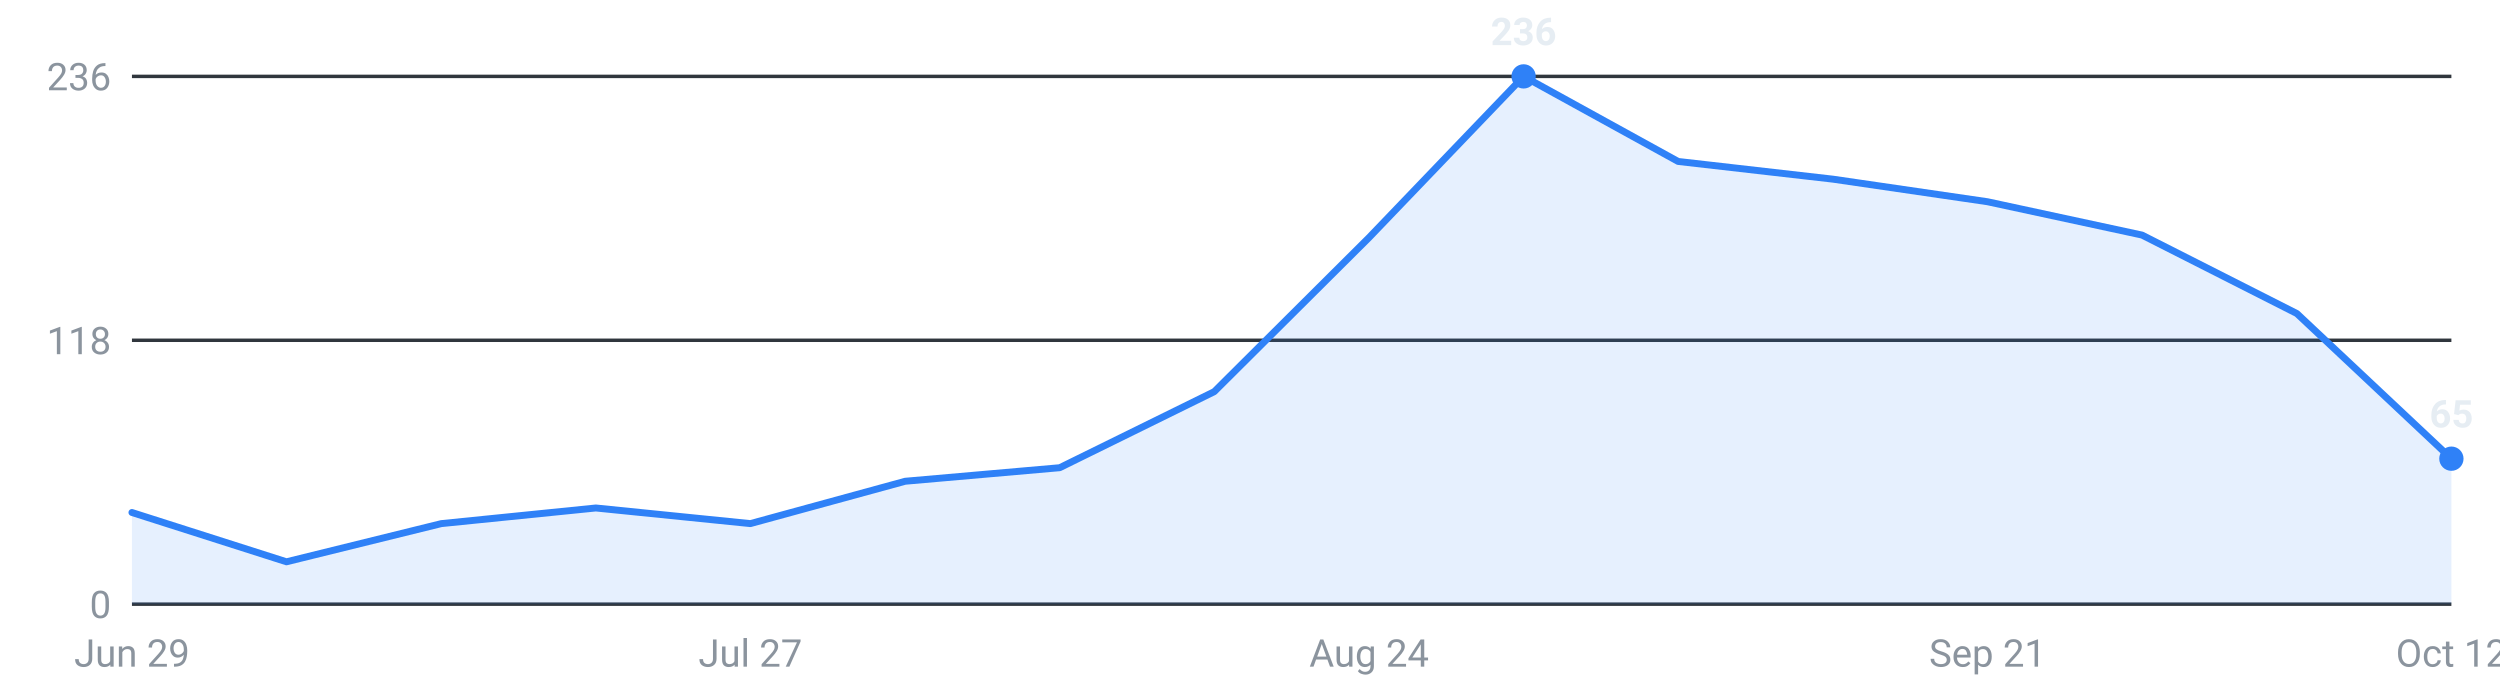
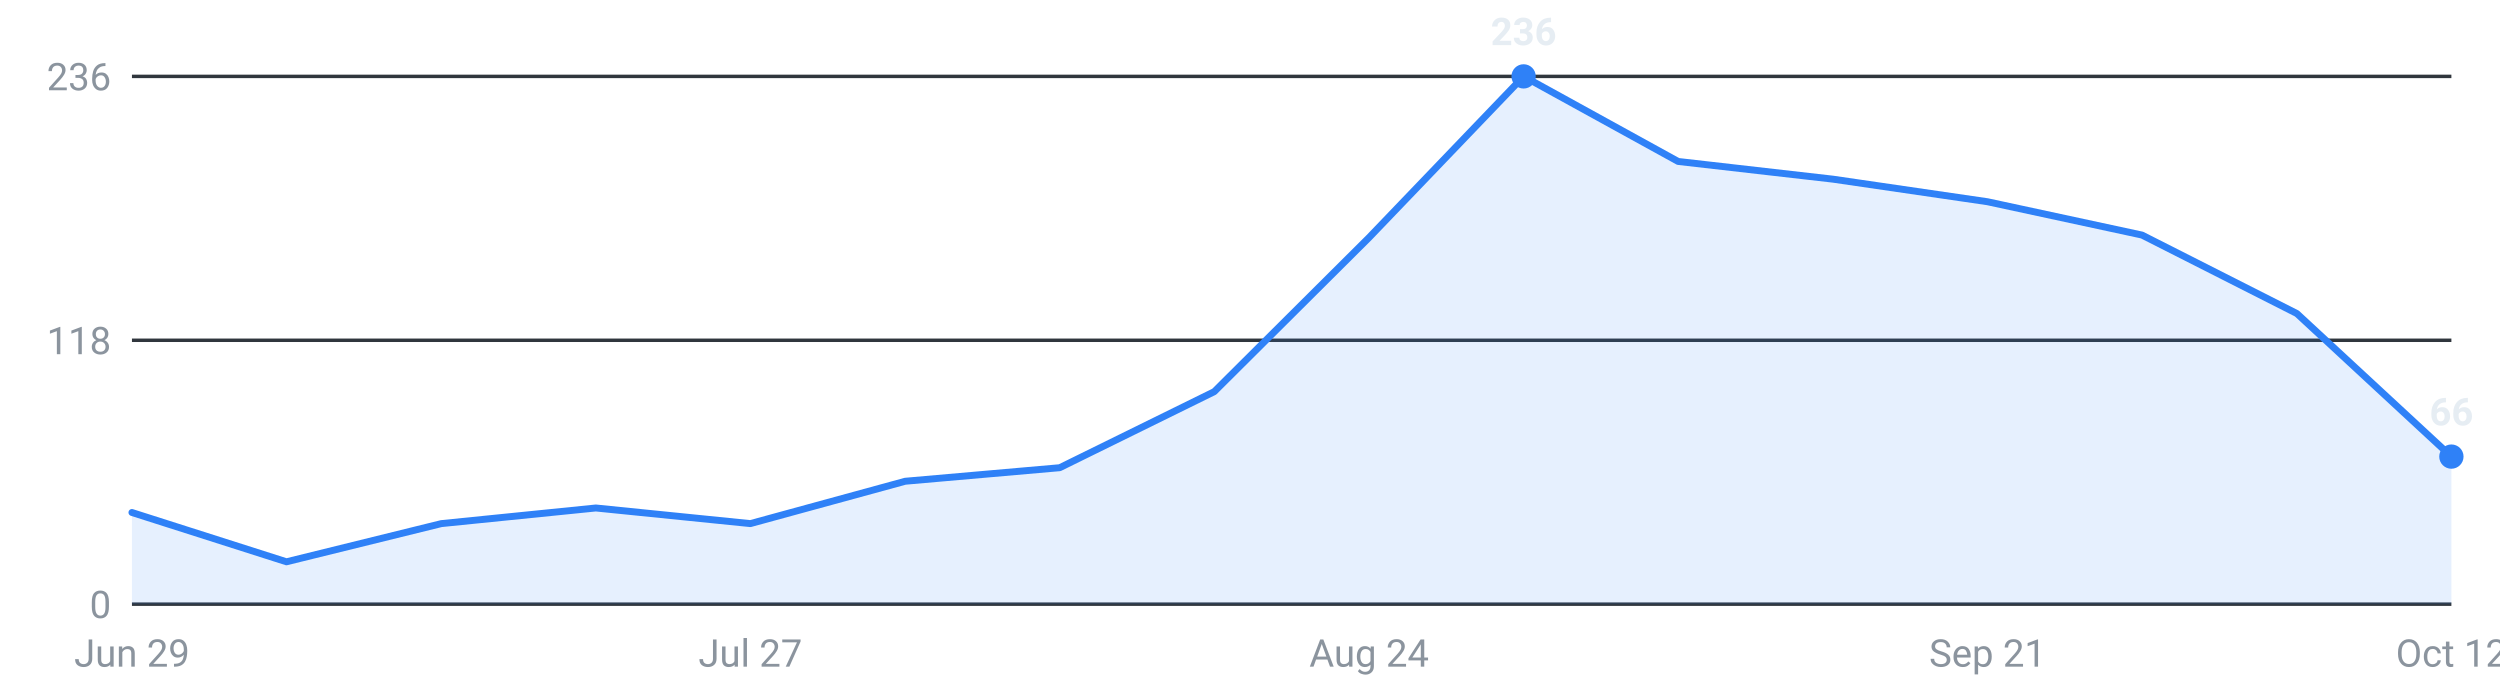
<svg xmlns="http://www.w3.org/2000/svg" viewBox="0 0 720 200" width="720" height="200" role="img" aria-label="Internships posted per week, last 16 weeks">
  <g font-family="-apple-system,Segoe UI,Roboto,sans-serif" font-size="11">
    <line x1="38" y1="174.0" x2="706" y2="174.0" stroke="#30363d" stroke-width="1" />
    <text x="32" y="178.0" text-anchor="end" fill="#8b949e">0</text>
    <line x1="38" y1="98.0" x2="706" y2="98.0" stroke="#30363d" stroke-width="1" />
    <text x="32" y="102.0" text-anchor="end" fill="#8b949e">118</text>
    <line x1="38" y1="22.0" x2="706" y2="22.0" stroke="#30363d" stroke-width="1" />
    <text x="32" y="26.0" text-anchor="end" fill="#8b949e">236</text>
-     <path d="M38.0,174 L38.0,147.6 L82.5,161.8 L127.1,150.8 L171.6,146.3 L216.1,150.8 L260.7,138.6 L305.2,134.7 L349.7,112.8 L394.3,68.4 L438.8,22.0 L483.3,46.5 L527.9,51.6 L572.4,58.1 L616.9,67.7 L661.5,90.3 L706.0,132.1 L706.0,174 Z" fill="#2f81f7" fill-opacity="0.12" />
-     <polyline points="38.0,147.6 82.5,161.8 127.1,150.8 171.6,146.3 216.1,150.8 260.7,138.6 305.2,134.7 349.7,112.8 394.3,68.4 438.8,22.0 483.3,46.5 527.9,51.6 572.4,58.1 616.9,67.7 661.5,90.3 706.0,132.1" fill="none" stroke="#2f81f7" stroke-width="2" stroke-linejoin="round" stroke-linecap="round" />
+     <path d="M38.0,174 L38.0,147.6 L82.5,161.8 L127.1,150.8 L171.6,146.3 L216.1,150.8 L260.7,138.6 L305.2,134.7 L349.7,112.8 L394.3,68.4 L438.8,22.0 L483.3,46.5 L527.9,51.6 L572.4,58.1 L616.9,67.7 L661.5,90.3 L706.0,131.5 L706.0,174 Z" fill="#2f81f7" fill-opacity="0.12" />
+     <polyline points="38.0,147.6 82.5,161.8 127.1,150.8 171.6,146.3 216.1,150.8 260.7,138.6 305.2,134.7 349.7,112.8 394.3,68.4 438.8,22.0 483.3,46.5 527.9,51.6 572.4,58.1 616.9,67.7 661.5,90.3 706.0,131.5" fill="none" stroke="#2f81f7" stroke-width="2" stroke-linejoin="round" stroke-linecap="round" />
    <circle cx="438.8" cy="22.0" r="3.5" fill="#2f81f7" />
    <text x="438.8" y="13.0" text-anchor="middle" fill="#e6edf3" font-weight="600">236</text>
-     <circle cx="706.0" cy="132.1" r="3.5" fill="#2f81f7" />
-     <text x="706.0" y="123.1" text-anchor="middle" fill="#e6edf3" font-weight="600">65</text>
+     <circle cx="706.0" cy="131.5" r="3.5" fill="#2f81f7" />
+     <text x="706.0" y="122.5" text-anchor="middle" fill="#e6edf3" font-weight="600">66</text>
    <text x="38.0" y="192" text-anchor="middle" fill="#8b949e">Jun 29</text>
    <text x="216.1" y="192" text-anchor="middle" fill="#8b949e">Jul 27</text>
    <text x="394.3" y="192" text-anchor="middle" fill="#8b949e">Aug 24</text>
    <text x="572.4" y="192" text-anchor="middle" fill="#8b949e">Sep 21</text>
    <text x="706.0" y="192" text-anchor="middle" fill="#8b949e">Oct 12</text>
  </g>
</svg>
